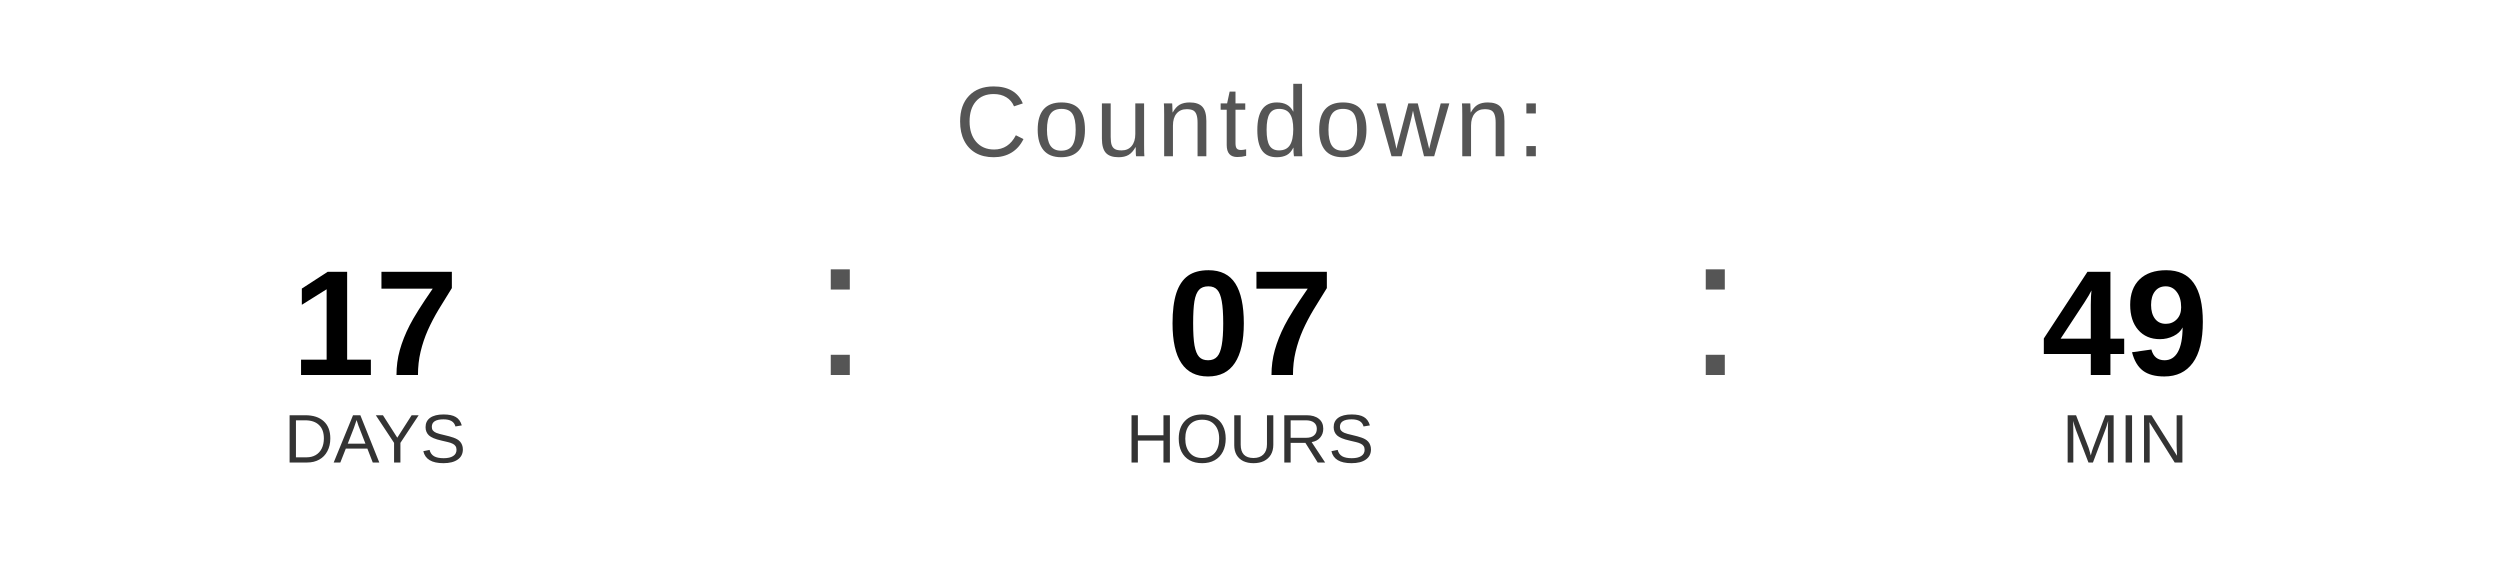
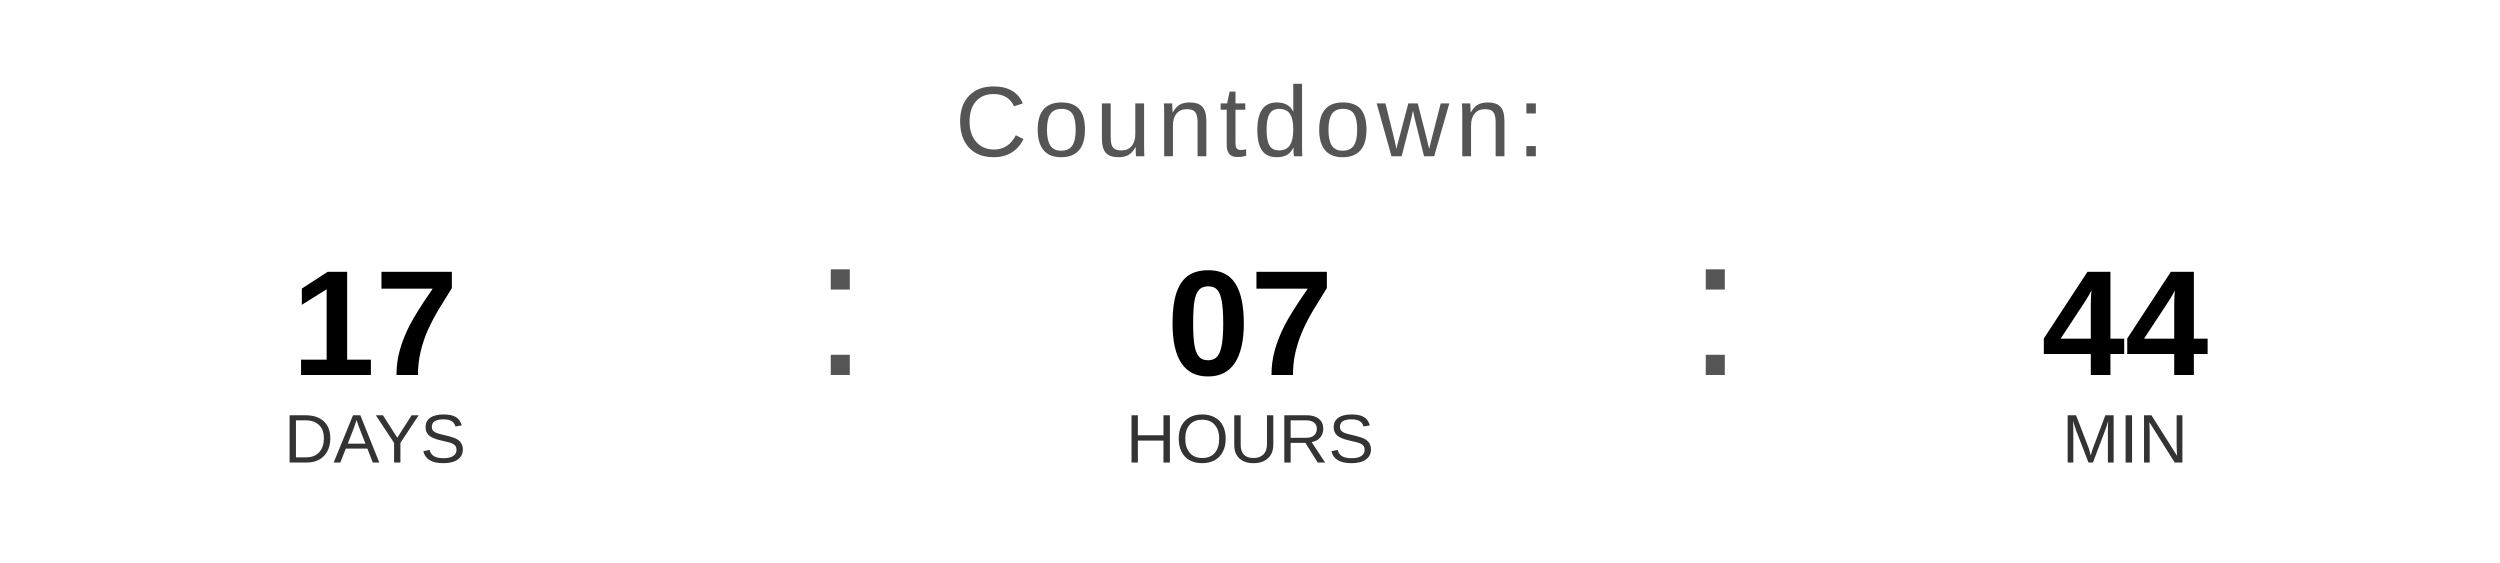
<svg xmlns="http://www.w3.org/2000/svg" width="400" height="90" viewBox="0 0 400 90">
  <text x="200" y="25" font-family="Arial, Helvetica, sans-serif" font-size="16" fill="#555555" text-anchor="middle" letter-spacing="1">
    Countdown:
  </text>
  <text x="60" y="60" font-family="Arial, Helvetica, sans-serif" font-size="24" font-weight="bold" fill="#000000" text-anchor="middle">17</text>
  <text x="60" y="74" font-family="Arial, Helvetica, sans-serif" font-size="11" fill="#333333" text-anchor="middle">DAYS</text>
  <text x="130" y="60" font-family="Arial, sans-serif" font-size="32" fill="#555555">:</text>
  <text x="200" y="60" font-family="Arial, Helvetica, sans-serif" font-size="24" font-weight="bold" fill="#000000" text-anchor="middle">07</text>
  <text x="200" y="74" font-family="Arial, Helvetica, sans-serif" font-size="11" fill="#333333" text-anchor="middle">HOURS</text>
  <text x="270" y="60" font-family="Arial, sans-serif" font-size="32" fill="#555555">:</text>
-   <text x="340" y="60" font-family="Arial, Helvetica, sans-serif" font-size="24" font-weight="bold" fill="#000000" text-anchor="middle">49</text>
+   <text x="340" y="60" font-family="Arial, Helvetica, sans-serif" font-size="24" font-weight="bold" fill="#000000" text-anchor="middle">44</text>
  <text x="340" y="74" font-family="Arial, Helvetica, sans-serif" font-size="11" fill="#333333" text-anchor="middle">MIN</text>
</svg>
